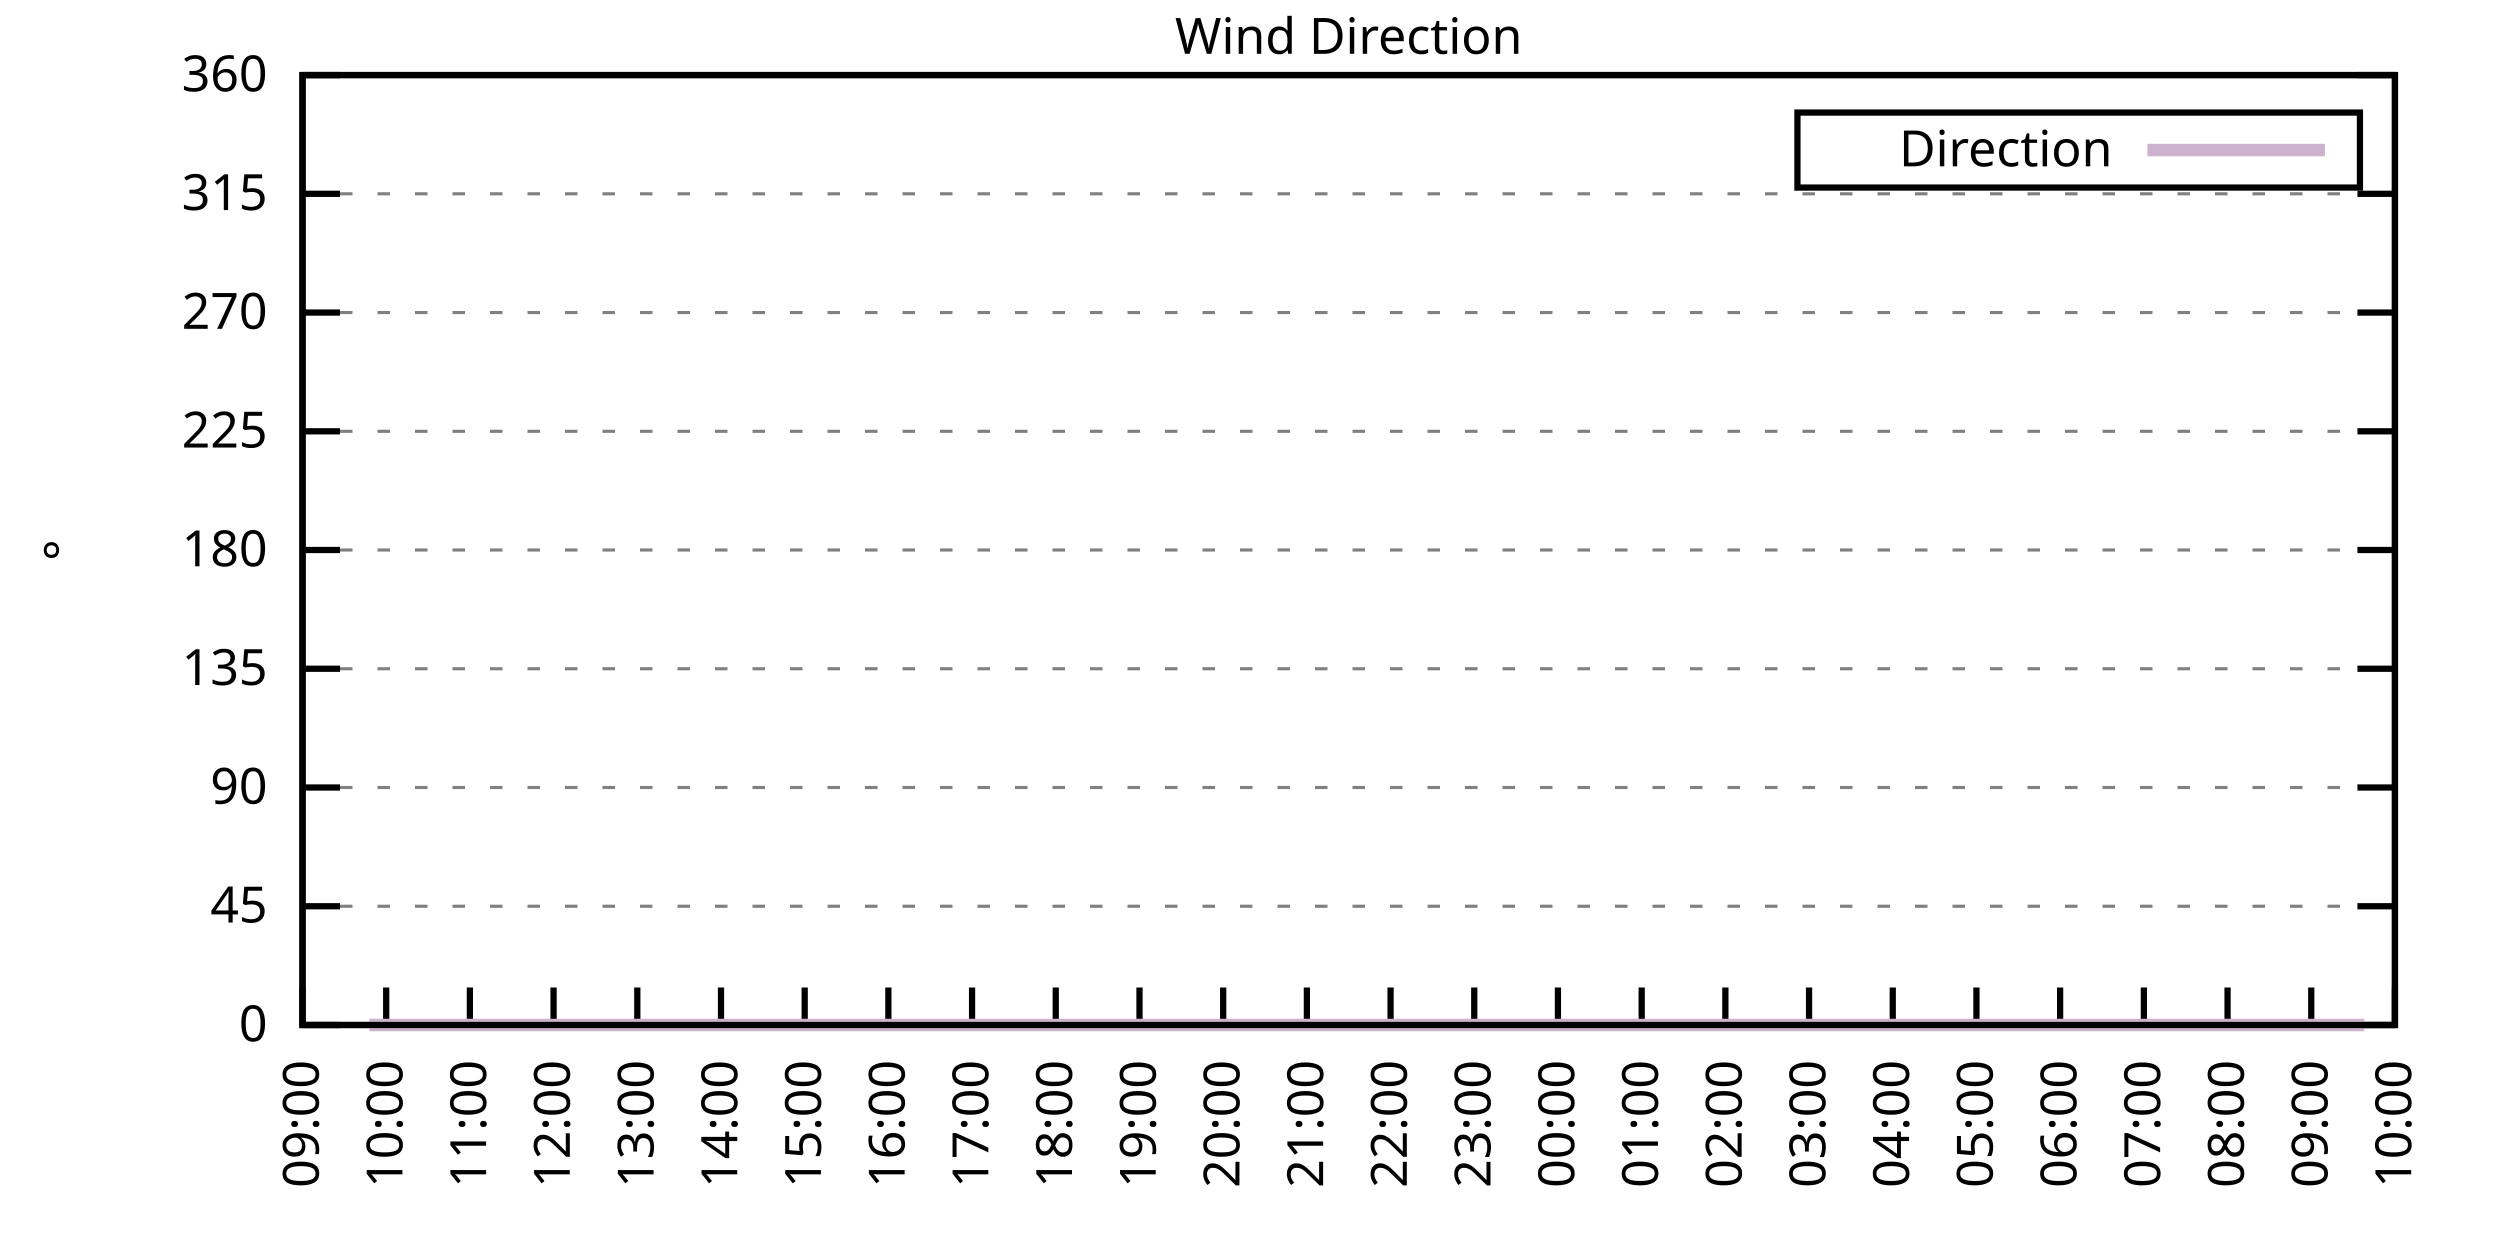
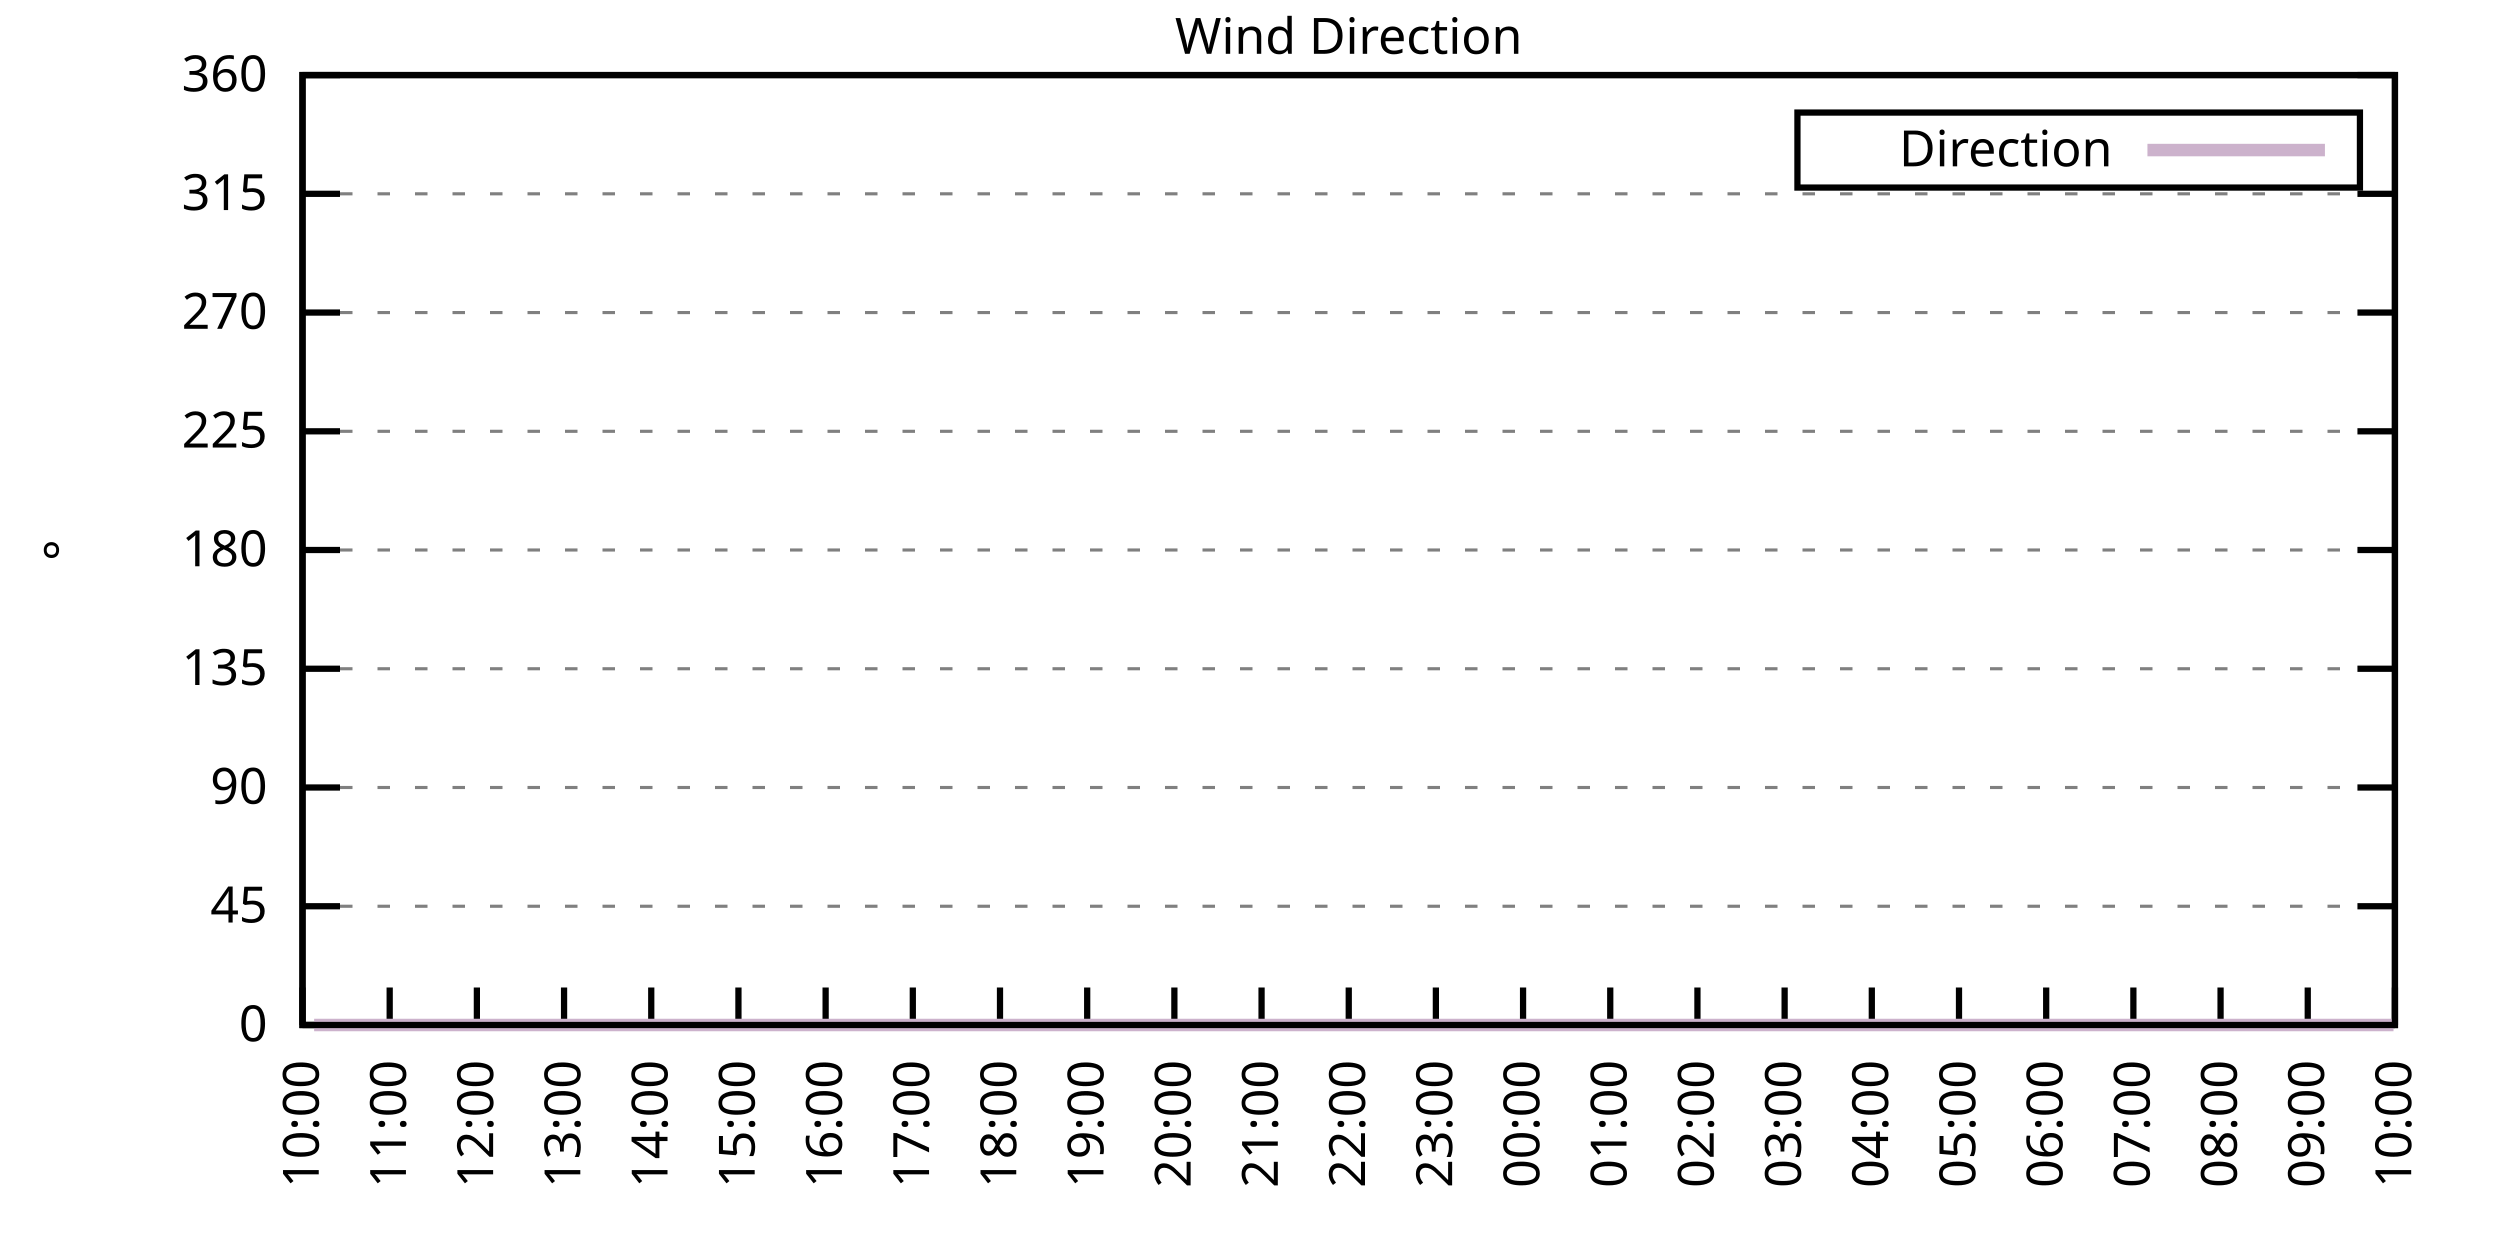
<svg xmlns="http://www.w3.org/2000/svg" xmlns:xlink="http://www.w3.org/1999/xlink" width="400" height="200" viewBox="0 0 400 200">
  <g id="gnuplot_canvas">
    <rect x="0" y="0" width="400" height="200" fill="none" />
    <defs>
      <circle id="gpDot" r="0.5" stroke-width="0.5" stroke="currentColor" />
      <path id="gpPt0" stroke-width="0.333" stroke="currentColor" d="M-1,0 h2 M0,-1 v2" />
      <path id="gpPt1" stroke-width="0.333" stroke="currentColor" d="M-1,-1 L1,1 M1,-1 L-1,1" />
      <path id="gpPt2" stroke-width="0.333" stroke="currentColor" d="M-1,0 L1,0 M0,-1 L0,1 M-1,-1 L1,1 M-1,1 L1,-1" />
      <rect id="gpPt3" stroke-width="0.333" stroke="currentColor" x="-1" y="-1" width="2" height="2" />
      <rect id="gpPt4" stroke-width="0.333" stroke="currentColor" fill="currentColor" x="-1" y="-1" width="2" height="2" />
      <circle id="gpPt5" stroke-width="0.333" stroke="currentColor" cx="0" cy="0" r="1" />
      <use xlink:href="#gpPt5" id="gpPt6" fill="currentColor" stroke="none" />
      <path id="gpPt7" stroke-width="0.333" stroke="currentColor" d="M0,-1.33 L-1.33,0.67 L1.33,0.67 z" />
      <use xlink:href="#gpPt7" id="gpPt8" fill="currentColor" stroke="none" />
      <use xlink:href="#gpPt7" id="gpPt9" stroke="currentColor" transform="rotate(180)" />
      <use xlink:href="#gpPt9" id="gpPt10" fill="currentColor" stroke="none" />
      <use xlink:href="#gpPt3" id="gpPt11" stroke="currentColor" transform="rotate(45)" />
      <use xlink:href="#gpPt11" id="gpPt12" fill="currentColor" stroke="none" />
      <path id="gpPt13" stroke-width="0.333" stroke="currentColor" d="M0,1.330 L1.265,0.411 L0.782,-1.067 L-0.782,-1.076 L-1.265,0.411 z" />
      <use xlink:href="#gpPt13" id="gpPt14" fill="currentColor" stroke="none" />
      <filter id="textbox" filterUnits="objectBoundingBox" x="0" y="0" height="1" width="1">
        <feFlood flood-color="white" flood-opacity="1" result="bgnd" />
        <feComposite in="SourceGraphic" in2="bgnd" operator="atop" />
      </filter>
      <filter id="greybox" filterUnits="objectBoundingBox" x="0" y="0" height="1" width="1">
        <feFlood flood-color="lightgrey" flood-opacity="1" result="grey" />
        <feComposite in="SourceGraphic" in2="grey" operator="atop" />
      </filter>
    </defs>
    <g fill="none" color="white" stroke="currentColor" stroke-width="1.00" stroke-linecap="butt" stroke-linejoin="miter">
</g>
    <g fill="none" color="black" stroke="currentColor" stroke-width="1.00" stroke-linecap="butt" stroke-linejoin="miter">
      <g stroke="none" shape-rendering="crispEdges">
        <polygon fill="rgb(255, 255, 255)" points="48.40,164.00 383.18,164.00 383.18,12.02 48.40,12.02 " />
      </g>
    </g>
    <g fill="none" color="black" stroke="currentColor" stroke-width="1.00" stroke-linecap="butt" stroke-linejoin="miter">
</g>
    <g fill="none" color="black" stroke="black" stroke-width="0.50" stroke-linecap="butt" stroke-linejoin="miter">
</g>
    <g fill="none" color="gray" stroke="currentColor" stroke-width="0.50" stroke-linecap="butt" stroke-linejoin="miter">
      <path stroke="gray" stroke-dasharray="2,4" class="gridline" d="M48.40,164.00 L383.19,164.00  " />
    </g>
    <g fill="none" color="gray" stroke="gray" stroke-width="1.00" stroke-linecap="butt" stroke-linejoin="miter">
</g>
    <g fill="none" color="black" stroke="currentColor" stroke-width="1.00" stroke-linecap="butt" stroke-linejoin="miter">
      <path stroke="black" d="M48.40,164.00 L54.40,164.00 M383.19,164.00 L377.19,164.00  " />
      <g transform="translate(42.80,166.60)" stroke="none" fill="black" font-family="Sans" font-size="8.00" text-anchor="end">
        <text>
          <tspan font-family="Sans"> 0</tspan>
        </text>
      </g>
    </g>
    <g fill="none" color="black" stroke="currentColor" stroke-width="1.00" stroke-linecap="butt" stroke-linejoin="miter">
</g>
    <g fill="none" color="black" stroke="black" stroke-width="0.50" stroke-linecap="butt" stroke-linejoin="miter">
</g>
    <g fill="none" color="gray" stroke="currentColor" stroke-width="0.50" stroke-linecap="butt" stroke-linejoin="miter">
      <path stroke="gray" stroke-dasharray="2,4" class="gridline" d="M48.40,145.00 L383.19,145.00  " />
    </g>
    <g fill="none" color="gray" stroke="gray" stroke-width="1.00" stroke-linecap="butt" stroke-linejoin="miter">
</g>
    <g fill="none" color="black" stroke="currentColor" stroke-width="1.00" stroke-linecap="butt" stroke-linejoin="miter">
      <path stroke="black" d="M48.40,145.00 L54.40,145.00 M383.19,145.00 L377.19,145.00  " />
      <g transform="translate(42.80,147.60)" stroke="none" fill="black" font-family="Sans" font-size="8.00" text-anchor="end">
        <text>
          <tspan font-family="Sans"> 45</tspan>
        </text>
      </g>
    </g>
    <g fill="none" color="black" stroke="currentColor" stroke-width="1.00" stroke-linecap="butt" stroke-linejoin="miter">
</g>
    <g fill="none" color="black" stroke="black" stroke-width="0.50" stroke-linecap="butt" stroke-linejoin="miter">
</g>
    <g fill="none" color="gray" stroke="currentColor" stroke-width="0.50" stroke-linecap="butt" stroke-linejoin="miter">
      <path stroke="gray" stroke-dasharray="2,4" class="gridline" d="M48.40,126.00 L383.19,126.00  " />
    </g>
    <g fill="none" color="gray" stroke="gray" stroke-width="1.00" stroke-linecap="butt" stroke-linejoin="miter">
</g>
    <g fill="none" color="black" stroke="currentColor" stroke-width="1.00" stroke-linecap="butt" stroke-linejoin="miter">
      <path stroke="black" d="M48.40,126.00 L54.40,126.00 M383.19,126.00 L377.19,126.00  " />
      <g transform="translate(42.80,128.60)" stroke="none" fill="black" font-family="Sans" font-size="8.00" text-anchor="end">
        <text>
          <tspan font-family="Sans"> 90</tspan>
        </text>
      </g>
    </g>
    <g fill="none" color="black" stroke="currentColor" stroke-width="1.00" stroke-linecap="butt" stroke-linejoin="miter">
</g>
    <g fill="none" color="black" stroke="black" stroke-width="0.50" stroke-linecap="butt" stroke-linejoin="miter">
</g>
    <g fill="none" color="gray" stroke="currentColor" stroke-width="0.50" stroke-linecap="butt" stroke-linejoin="miter">
      <path stroke="gray" stroke-dasharray="2,4" class="gridline" d="M48.40,107.00 L383.19,107.00  " />
    </g>
    <g fill="none" color="gray" stroke="gray" stroke-width="1.00" stroke-linecap="butt" stroke-linejoin="miter">
</g>
    <g fill="none" color="black" stroke="currentColor" stroke-width="1.00" stroke-linecap="butt" stroke-linejoin="miter">
      <path stroke="black" d="M48.40,107.00 L54.40,107.00 M383.19,107.00 L377.19,107.00  " />
      <g transform="translate(42.80,109.60)" stroke="none" fill="black" font-family="Sans" font-size="8.00" text-anchor="end">
        <text>
          <tspan font-family="Sans"> 135</tspan>
        </text>
      </g>
    </g>
    <g fill="none" color="black" stroke="currentColor" stroke-width="1.00" stroke-linecap="butt" stroke-linejoin="miter">
</g>
    <g fill="none" color="black" stroke="black" stroke-width="0.50" stroke-linecap="butt" stroke-linejoin="miter">
</g>
    <g fill="none" color="gray" stroke="currentColor" stroke-width="0.50" stroke-linecap="butt" stroke-linejoin="miter">
      <path stroke="gray" stroke-dasharray="2,4" class="gridline" d="M48.40,88.00 L383.19,88.00  " />
    </g>
    <g fill="none" color="gray" stroke="gray" stroke-width="1.00" stroke-linecap="butt" stroke-linejoin="miter">
</g>
    <g fill="none" color="black" stroke="currentColor" stroke-width="1.00" stroke-linecap="butt" stroke-linejoin="miter">
      <path stroke="black" d="M48.40,88.00 L54.40,88.00 M383.19,88.00 L377.19,88.00  " />
      <g transform="translate(42.80,90.60)" stroke="none" fill="black" font-family="Sans" font-size="8.00" text-anchor="end">
        <text>
          <tspan font-family="Sans"> 180</tspan>
        </text>
      </g>
    </g>
    <g fill="none" color="black" stroke="currentColor" stroke-width="1.00" stroke-linecap="butt" stroke-linejoin="miter">
</g>
    <g fill="none" color="black" stroke="black" stroke-width="0.50" stroke-linecap="butt" stroke-linejoin="miter">
</g>
    <g fill="none" color="gray" stroke="currentColor" stroke-width="0.50" stroke-linecap="butt" stroke-linejoin="miter">
      <path stroke="gray" stroke-dasharray="2,4" class="gridline" d="M48.40,69.01 L383.19,69.01  " />
    </g>
    <g fill="none" color="gray" stroke="gray" stroke-width="1.00" stroke-linecap="butt" stroke-linejoin="miter">
</g>
    <g fill="none" color="black" stroke="currentColor" stroke-width="1.00" stroke-linecap="butt" stroke-linejoin="miter">
      <path stroke="black" d="M48.40,69.01 L54.40,69.01 M383.19,69.01 L377.19,69.01  " />
      <g transform="translate(42.80,71.61)" stroke="none" fill="black" font-family="Sans" font-size="8.00" text-anchor="end">
        <text>
          <tspan font-family="Sans"> 225</tspan>
        </text>
      </g>
    </g>
    <g fill="none" color="black" stroke="currentColor" stroke-width="1.00" stroke-linecap="butt" stroke-linejoin="miter">
</g>
    <g fill="none" color="black" stroke="black" stroke-width="0.50" stroke-linecap="butt" stroke-linejoin="miter">
</g>
    <g fill="none" color="gray" stroke="currentColor" stroke-width="0.50" stroke-linecap="butt" stroke-linejoin="miter">
      <path stroke="gray" stroke-dasharray="2,4" class="gridline" d="M48.40,50.01 L383.19,50.01  " />
    </g>
    <g fill="none" color="gray" stroke="gray" stroke-width="1.00" stroke-linecap="butt" stroke-linejoin="miter">
</g>
    <g fill="none" color="black" stroke="currentColor" stroke-width="1.00" stroke-linecap="butt" stroke-linejoin="miter">
      <path stroke="black" d="M48.40,50.01 L54.40,50.01 M383.19,50.01 L377.19,50.01  " />
      <g transform="translate(42.80,52.61)" stroke="none" fill="black" font-family="Sans" font-size="8.00" text-anchor="end">
        <text>
          <tspan font-family="Sans"> 270</tspan>
        </text>
      </g>
    </g>
    <g fill="none" color="black" stroke="currentColor" stroke-width="1.00" stroke-linecap="butt" stroke-linejoin="miter">
</g>
    <g fill="none" color="black" stroke="black" stroke-width="0.50" stroke-linecap="butt" stroke-linejoin="miter">
</g>
    <g fill="none" color="gray" stroke="currentColor" stroke-width="0.50" stroke-linecap="butt" stroke-linejoin="miter">
      <path stroke="gray" stroke-dasharray="2,4" class="gridline" d="M48.40,31.01 L383.19,31.01  " />
    </g>
    <g fill="none" color="gray" stroke="gray" stroke-width="1.00" stroke-linecap="butt" stroke-linejoin="miter">
</g>
    <g fill="none" color="black" stroke="currentColor" stroke-width="1.00" stroke-linecap="butt" stroke-linejoin="miter">
      <path stroke="black" d="M48.40,31.01 L54.40,31.01 M383.19,31.01 L377.19,31.01  " />
      <g transform="translate(42.80,33.61)" stroke="none" fill="black" font-family="Sans" font-size="8.00" text-anchor="end">
        <text>
          <tspan font-family="Sans"> 315</tspan>
        </text>
      </g>
    </g>
    <g fill="none" color="black" stroke="currentColor" stroke-width="1.00" stroke-linecap="butt" stroke-linejoin="miter">
</g>
    <g fill="none" color="black" stroke="black" stroke-width="0.50" stroke-linecap="butt" stroke-linejoin="miter">
</g>
    <g fill="none" color="gray" stroke="currentColor" stroke-width="0.50" stroke-linecap="butt" stroke-linejoin="miter">
      <path stroke="gray" stroke-dasharray="2,4" class="gridline" d="M48.40,12.01 L383.19,12.01  " />
    </g>
    <g fill="none" color="gray" stroke="gray" stroke-width="1.00" stroke-linecap="butt" stroke-linejoin="miter">
</g>
    <g fill="none" color="black" stroke="currentColor" stroke-width="1.00" stroke-linecap="butt" stroke-linejoin="miter">
      <path stroke="black" d="M48.40,12.01 L54.40,12.01 M383.19,12.01 L377.19,12.01  " />
      <g transform="translate(42.80,14.61)" stroke="none" fill="black" font-family="Sans" font-size="8.00" text-anchor="end">
        <text>
          <tspan font-family="Sans"> 360</tspan>
        </text>
      </g>
    </g>
    <g fill="none" color="black" stroke="currentColor" stroke-width="1.00" stroke-linecap="butt" stroke-linejoin="miter">
      <path stroke="black" d="M48.40,164.00 L48.40,158.00  " />
      <g transform="translate(51.00,169.60) rotate(270.00)" stroke="none" fill="black" font-family="Sans" font-size="8.00" text-anchor="end">
        <text>
-           <tspan font-family="Sans">09:00</tspan>
-         </text>
-       </g>
-     </g>
-     <g fill="none" color="black" stroke="currentColor" stroke-width="1.00" stroke-linecap="butt" stroke-linejoin="miter">
-       <path stroke="black" d="M61.79,164.00 L61.79,158.00  " />
-       <g transform="translate(64.39,169.60) rotate(270.00)" stroke="none" fill="black" font-family="Sans" font-size="8.00" text-anchor="end">
-         <text>
          <tspan font-family="Sans">10:00</tspan>
        </text>
      </g>
    </g>
    <g fill="none" color="black" stroke="currentColor" stroke-width="1.00" stroke-linecap="butt" stroke-linejoin="miter">
-       <path stroke="black" d="M75.18,164.00 L75.18,158.00  " />
-       <g transform="translate(77.78,169.60) rotate(270.00)" stroke="none" fill="black" font-family="Sans" font-size="8.00" text-anchor="end">
+       <path stroke="black" d="M62.35,164.00 L62.35,158.00  " />
+       <g transform="translate(64.95,169.60) rotate(270.00)" stroke="none" fill="black" font-family="Sans" font-size="8.00" text-anchor="end">
        <text>
          <tspan font-family="Sans">11:00</tspan>
        </text>
      </g>
    </g>
    <g fill="none" color="black" stroke="currentColor" stroke-width="1.00" stroke-linecap="butt" stroke-linejoin="miter">
-       <path stroke="black" d="M88.57,164.00 L88.57,158.00  " />
-       <g transform="translate(91.17,169.60) rotate(270.00)" stroke="none" fill="black" font-family="Sans" font-size="8.00" text-anchor="end">
+       <path stroke="black" d="M76.30,164.00 L76.30,158.00  " />
+       <g transform="translate(78.90,169.60) rotate(270.00)" stroke="none" fill="black" font-family="Sans" font-size="8.00" text-anchor="end">
        <text>
          <tspan font-family="Sans">12:00</tspan>
        </text>
      </g>
    </g>
    <g fill="none" color="black" stroke="currentColor" stroke-width="1.00" stroke-linecap="butt" stroke-linejoin="miter">
-       <path stroke="black" d="M101.97,164.00 L101.97,158.00  " />
-       <g transform="translate(104.57,169.60) rotate(270.00)" stroke="none" fill="black" font-family="Sans" font-size="8.00" text-anchor="end">
+       <path stroke="black" d="M90.25,164.00 L90.25,158.00  " />
+       <g transform="translate(92.85,169.60) rotate(270.00)" stroke="none" fill="black" font-family="Sans" font-size="8.00" text-anchor="end">
        <text>
          <tspan font-family="Sans">13:00</tspan>
        </text>
      </g>
    </g>
    <g fill="none" color="black" stroke="currentColor" stroke-width="1.00" stroke-linecap="butt" stroke-linejoin="miter">
-       <path stroke="black" d="M115.36,164.00 L115.36,158.00  " />
-       <g transform="translate(117.96,169.60) rotate(270.00)" stroke="none" fill="black" font-family="Sans" font-size="8.00" text-anchor="end">
+       <path stroke="black" d="M104.20,164.00 L104.20,158.00  " />
+       <g transform="translate(106.80,169.60) rotate(270.00)" stroke="none" fill="black" font-family="Sans" font-size="8.00" text-anchor="end">
        <text>
          <tspan font-family="Sans">14:00</tspan>
        </text>
      </g>
    </g>
    <g fill="none" color="black" stroke="currentColor" stroke-width="1.00" stroke-linecap="butt" stroke-linejoin="miter">
-       <path stroke="black" d="M128.75,164.00 L128.75,158.00  " />
-       <g transform="translate(131.35,169.60) rotate(270.00)" stroke="none" fill="black" font-family="Sans" font-size="8.00" text-anchor="end">
+       <path stroke="black" d="M118.15,164.00 L118.15,158.00  " />
+       <g transform="translate(120.75,169.60) rotate(270.00)" stroke="none" fill="black" font-family="Sans" font-size="8.00" text-anchor="end">
        <text>
          <tspan font-family="Sans">15:00</tspan>
        </text>
      </g>
    </g>
    <g fill="none" color="black" stroke="currentColor" stroke-width="1.00" stroke-linecap="butt" stroke-linejoin="miter">
-       <path stroke="black" d="M142.14,164.00 L142.14,158.00  " />
-       <g transform="translate(144.74,169.60) rotate(270.00)" stroke="none" fill="black" font-family="Sans" font-size="8.00" text-anchor="end">
+       <path stroke="black" d="M132.10,164.00 L132.10,158.00  " />
+       <g transform="translate(134.70,169.60) rotate(270.00)" stroke="none" fill="black" font-family="Sans" font-size="8.00" text-anchor="end">
        <text>
          <tspan font-family="Sans">16:00</tspan>
        </text>
      </g>
    </g>
    <g fill="none" color="black" stroke="currentColor" stroke-width="1.00" stroke-linecap="butt" stroke-linejoin="miter">
-       <path stroke="black" d="M155.53,164.00 L155.53,158.00  " />
-       <g transform="translate(158.13,169.60) rotate(270.00)" stroke="none" fill="black" font-family="Sans" font-size="8.00" text-anchor="end">
+       <path stroke="black" d="M146.05,164.00 L146.05,158.00  " />
+       <g transform="translate(148.65,169.60) rotate(270.00)" stroke="none" fill="black" font-family="Sans" font-size="8.00" text-anchor="end">
        <text>
          <tspan font-family="Sans">17:00</tspan>
        </text>
      </g>
    </g>
    <g fill="none" color="black" stroke="currentColor" stroke-width="1.00" stroke-linecap="butt" stroke-linejoin="miter">
-       <path stroke="black" d="M168.92,164.00 L168.92,158.00  " />
-       <g transform="translate(171.52,169.60) rotate(270.00)" stroke="none" fill="black" font-family="Sans" font-size="8.00" text-anchor="end">
+       <path stroke="black" d="M160.00,164.00 L160.00,158.00  " />
+       <g transform="translate(162.60,169.60) rotate(270.00)" stroke="none" fill="black" font-family="Sans" font-size="8.00" text-anchor="end">
        <text>
          <tspan font-family="Sans">18:00</tspan>
        </text>
      </g>
    </g>
    <g fill="none" color="black" stroke="currentColor" stroke-width="1.00" stroke-linecap="butt" stroke-linejoin="miter">
-       <path stroke="black" d="M182.32,164.00 L182.32,158.00  " />
-       <g transform="translate(184.92,169.60) rotate(270.00)" stroke="none" fill="black" font-family="Sans" font-size="8.00" text-anchor="end">
+       <path stroke="black" d="M173.95,164.00 L173.95,158.00  " />
+       <g transform="translate(176.55,169.60) rotate(270.00)" stroke="none" fill="black" font-family="Sans" font-size="8.00" text-anchor="end">
        <text>
          <tspan font-family="Sans">19:00</tspan>
        </text>
      </g>
    </g>
    <g fill="none" color="black" stroke="currentColor" stroke-width="1.00" stroke-linecap="butt" stroke-linejoin="miter">
-       <path stroke="black" d="M195.71,164.00 L195.71,158.00  " />
-       <g transform="translate(198.31,169.60) rotate(270.00)" stroke="none" fill="black" font-family="Sans" font-size="8.00" text-anchor="end">
+       <path stroke="black" d="M187.90,164.00 L187.90,158.00  " />
+       <g transform="translate(190.50,169.60) rotate(270.00)" stroke="none" fill="black" font-family="Sans" font-size="8.00" text-anchor="end">
        <text>
          <tspan font-family="Sans">20:00</tspan>
        </text>
      </g>
    </g>
    <g fill="none" color="black" stroke="currentColor" stroke-width="1.00" stroke-linecap="butt" stroke-linejoin="miter">
-       <path stroke="black" d="M209.10,164.00 L209.10,158.00  " />
-       <g transform="translate(211.70,169.60) rotate(270.00)" stroke="none" fill="black" font-family="Sans" font-size="8.00" text-anchor="end">
+       <path stroke="black" d="M201.85,164.00 L201.85,158.00  " />
+       <g transform="translate(204.45,169.60) rotate(270.00)" stroke="none" fill="black" font-family="Sans" font-size="8.00" text-anchor="end">
        <text>
          <tspan font-family="Sans">21:00</tspan>
        </text>
      </g>
    </g>
    <g fill="none" color="black" stroke="currentColor" stroke-width="1.00" stroke-linecap="butt" stroke-linejoin="miter">
-       <path stroke="black" d="M222.49,164.00 L222.49,158.00  " />
-       <g transform="translate(225.09,169.60) rotate(270.00)" stroke="none" fill="black" font-family="Sans" font-size="8.00" text-anchor="end">
+       <path stroke="black" d="M215.80,164.00 L215.80,158.00  " />
+       <g transform="translate(218.40,169.60) rotate(270.00)" stroke="none" fill="black" font-family="Sans" font-size="8.00" text-anchor="end">
        <text>
          <tspan font-family="Sans">22:00</tspan>
        </text>
      </g>
    </g>
    <g fill="none" color="black" stroke="currentColor" stroke-width="1.00" stroke-linecap="butt" stroke-linejoin="miter">
-       <path stroke="black" d="M235.88,164.00 L235.88,158.00  " />
-       <g transform="translate(238.48,169.60) rotate(270.00)" stroke="none" fill="black" font-family="Sans" font-size="8.00" text-anchor="end">
+       <path stroke="black" d="M229.74,164.00 L229.74,158.00  " />
+       <g transform="translate(232.34,169.60) rotate(270.00)" stroke="none" fill="black" font-family="Sans" font-size="8.00" text-anchor="end">
        <text>
          <tspan font-family="Sans">23:00</tspan>
        </text>
      </g>
    </g>
    <g fill="none" color="black" stroke="currentColor" stroke-width="1.00" stroke-linecap="butt" stroke-linejoin="miter">
-       <path stroke="black" d="M249.27,164.00 L249.27,158.00  " />
-       <g transform="translate(251.87,169.60) rotate(270.00)" stroke="none" fill="black" font-family="Sans" font-size="8.00" text-anchor="end">
+       <path stroke="black" d="M243.69,164.00 L243.69,158.00  " />
+       <g transform="translate(246.29,169.60) rotate(270.00)" stroke="none" fill="black" font-family="Sans" font-size="8.00" text-anchor="end">
        <text>
          <tspan font-family="Sans">00:00</tspan>
        </text>
      </g>
    </g>
    <g fill="none" color="black" stroke="currentColor" stroke-width="1.00" stroke-linecap="butt" stroke-linejoin="miter">
-       <path stroke="black" d="M262.67,164.00 L262.67,158.00  " />
-       <g transform="translate(265.27,169.60) rotate(270.00)" stroke="none" fill="black" font-family="Sans" font-size="8.00" text-anchor="end">
+       <path stroke="black" d="M257.64,164.00 L257.64,158.00  " />
+       <g transform="translate(260.24,169.60) rotate(270.00)" stroke="none" fill="black" font-family="Sans" font-size="8.00" text-anchor="end">
        <text>
          <tspan font-family="Sans">01:00</tspan>
        </text>
      </g>
    </g>
    <g fill="none" color="black" stroke="currentColor" stroke-width="1.00" stroke-linecap="butt" stroke-linejoin="miter">
-       <path stroke="black" d="M276.06,164.00 L276.06,158.00  " />
-       <g transform="translate(278.66,169.60) rotate(270.00)" stroke="none" fill="black" font-family="Sans" font-size="8.00" text-anchor="end">
+       <path stroke="black" d="M271.59,164.00 L271.59,158.00  " />
+       <g transform="translate(274.19,169.60) rotate(270.00)" stroke="none" fill="black" font-family="Sans" font-size="8.00" text-anchor="end">
        <text>
          <tspan font-family="Sans">02:00</tspan>
        </text>
      </g>
    </g>
    <g fill="none" color="black" stroke="currentColor" stroke-width="1.00" stroke-linecap="butt" stroke-linejoin="miter">
-       <path stroke="black" d="M289.45,164.00 L289.45,158.00  " />
-       <g transform="translate(292.05,169.60) rotate(270.00)" stroke="none" fill="black" font-family="Sans" font-size="8.00" text-anchor="end">
+       <path stroke="black" d="M285.54,164.00 L285.54,158.00  " />
+       <g transform="translate(288.14,169.60) rotate(270.00)" stroke="none" fill="black" font-family="Sans" font-size="8.00" text-anchor="end">
        <text>
          <tspan font-family="Sans">03:00</tspan>
        </text>
      </g>
    </g>
    <g fill="none" color="black" stroke="currentColor" stroke-width="1.00" stroke-linecap="butt" stroke-linejoin="miter">
-       <path stroke="black" d="M302.84,164.00 L302.84,158.00  " />
-       <g transform="translate(305.44,169.60) rotate(270.00)" stroke="none" fill="black" font-family="Sans" font-size="8.00" text-anchor="end">
+       <path stroke="black" d="M299.49,164.00 L299.49,158.00  " />
+       <g transform="translate(302.09,169.60) rotate(270.00)" stroke="none" fill="black" font-family="Sans" font-size="8.00" text-anchor="end">
        <text>
          <tspan font-family="Sans">04:00</tspan>
        </text>
      </g>
    </g>
    <g fill="none" color="black" stroke="currentColor" stroke-width="1.00" stroke-linecap="butt" stroke-linejoin="miter">
-       <path stroke="black" d="M316.23,164.00 L316.23,158.00  " />
-       <g transform="translate(318.83,169.60) rotate(270.00)" stroke="none" fill="black" font-family="Sans" font-size="8.00" text-anchor="end">
+       <path stroke="black" d="M313.44,164.00 L313.44,158.00  " />
+       <g transform="translate(316.04,169.60) rotate(270.00)" stroke="none" fill="black" font-family="Sans" font-size="8.00" text-anchor="end">
        <text>
          <tspan font-family="Sans">05:00</tspan>
        </text>
      </g>
    </g>
    <g fill="none" color="black" stroke="currentColor" stroke-width="1.00" stroke-linecap="butt" stroke-linejoin="miter">
-       <path stroke="black" d="M329.62,164.00 L329.62,158.00  " />
-       <g transform="translate(332.22,169.60) rotate(270.00)" stroke="none" fill="black" font-family="Sans" font-size="8.00" text-anchor="end">
+       <path stroke="black" d="M327.39,164.00 L327.39,158.00  " />
+       <g transform="translate(329.99,169.60) rotate(270.00)" stroke="none" fill="black" font-family="Sans" font-size="8.00" text-anchor="end">
        <text>
          <tspan font-family="Sans">06:00</tspan>
        </text>
      </g>
    </g>
    <g fill="none" color="black" stroke="currentColor" stroke-width="1.00" stroke-linecap="butt" stroke-linejoin="miter">
-       <path stroke="black" d="M343.02,164.00 L343.02,158.00  " />
-       <g transform="translate(345.62,169.60) rotate(270.00)" stroke="none" fill="black" font-family="Sans" font-size="8.00" text-anchor="end">
+       <path stroke="black" d="M341.34,164.00 L341.34,158.00  " />
+       <g transform="translate(343.94,169.60) rotate(270.00)" stroke="none" fill="black" font-family="Sans" font-size="8.00" text-anchor="end">
        <text>
          <tspan font-family="Sans">07:00</tspan>
        </text>
      </g>
    </g>
    <g fill="none" color="black" stroke="currentColor" stroke-width="1.00" stroke-linecap="butt" stroke-linejoin="miter">
-       <path stroke="black" d="M356.41,164.00 L356.41,158.00  " />
-       <g transform="translate(359.01,169.60) rotate(270.00)" stroke="none" fill="black" font-family="Sans" font-size="8.00" text-anchor="end">
+       <path stroke="black" d="M355.29,164.00 L355.29,158.00  " />
+       <g transform="translate(357.89,169.60) rotate(270.00)" stroke="none" fill="black" font-family="Sans" font-size="8.00" text-anchor="end">
        <text>
          <tspan font-family="Sans">08:00</tspan>
        </text>
      </g>
    </g>
    <g fill="none" color="black" stroke="currentColor" stroke-width="1.00" stroke-linecap="butt" stroke-linejoin="miter">
-       <path stroke="black" d="M369.80,164.00 L369.80,158.00  " />
-       <g transform="translate(372.40,169.60) rotate(270.00)" stroke="none" fill="black" font-family="Sans" font-size="8.00" text-anchor="end">
+       <path stroke="black" d="M369.24,164.00 L369.24,158.00  " />
+       <g transform="translate(371.84,169.60) rotate(270.00)" stroke="none" fill="black" font-family="Sans" font-size="8.00" text-anchor="end">
        <text>
          <tspan font-family="Sans">09:00</tspan>
        </text>
      </g>
    </g>
    <g fill="none" color="black" stroke="currentColor" stroke-width="1.00" stroke-linecap="butt" stroke-linejoin="miter">
      <path stroke="black" d="M383.19,164.00 L383.19,158.00  " />
      <g transform="translate(385.79,169.60) rotate(270.00)" stroke="none" fill="black" font-family="Sans" font-size="8.00" text-anchor="end">
        <text>
          <tspan font-family="Sans">10:00</tspan>
        </text>
      </g>
    </g>
    <g fill="none" color="black" stroke="currentColor" stroke-width="1.00" stroke-linecap="butt" stroke-linejoin="miter">
</g>
    <g fill="none" color="black" stroke="currentColor" stroke-width="1.00" stroke-linecap="butt" stroke-linejoin="miter">
      <path stroke="black" d="M48.40,12.01 L48.40,164.00 L383.19,164.00 L383.19,12.01 L48.40,12.01 Z  " />
    </g>
    <g fill="none" color="black" stroke="currentColor" stroke-width="1.00" stroke-linecap="butt" stroke-linejoin="miter">
</g>
    <g fill="none" color="black" stroke="currentColor" stroke-width="1.00" stroke-linecap="butt" stroke-linejoin="miter">
      <path stroke="black" d="M287.59,30.01 L287.59,18.01 L377.59,18.01 L377.59,30.01 L287.59,30.01 Z  " />
    </g>
    <g id="Wind_direction_plot_1">
      <g fill="none" color="white" stroke="black" stroke-width="2.00" stroke-linecap="butt" stroke-linejoin="miter">
</g>
      <g fill="none" color="black" stroke="currentColor" stroke-width="2.00" stroke-linecap="butt" stroke-linejoin="miter">
        <g transform="translate(337.99,26.61)" stroke="none" fill="black" font-family="Sans" font-size="8.00" text-anchor="end">
          <text>
            <tspan font-family="Sans">Direction</tspan>
          </text>
        </g>
      </g>
      <g fill="none" color="black" stroke="currentColor" stroke-width="2.00" stroke-linecap="butt" stroke-linejoin="miter">
-         <path stroke="rgb(204, 178, 204)" d="M343.59,24.01 L371.99,24.01 M59.11,164.00 L61.57,164.00 L63.58,164.00 L66.03,164.00 L67.82,164.00 L70.50,164.00   L72.28,164.00 L74.96,164.00 L76.97,164.00 L79.42,164.00 L81.66,164.00 L83.66,164.00 L85.90,164.00 L87.91,164.00   L90.36,164.00 L92.82,164.00 L95.05,164.00 L97.06,164.00 L99.51,164.00 L101.74,164.00 L103.75,164.00 L106.21,164.00   L108.22,164.00 L110.45,164.00 L112.90,164.00 L114.91,164.00 L117.37,164.00 L119.60,164.00 L121.61,164.00 L124.06,164.00   L126.29,164.00 L128.08,164.00 L130.76,164.00 L132.54,164.00 L134.78,164.00 L137.23,164.00 L139.46,164.00 L141.92,164.00   L144.15,164.00 L146.16,164.00 L148.39,164.00 L150.85,164.00 L152.85,164.00 L154.86,164.00 L157.54,164.00 L159.33,164.00   L162.01,164.00 L164.01,164.00 L166.47,164.00 L168.70,164.00 L170.71,164.00 L172.94,164.00 L175.40,164.00 L177.41,164.00   L179.86,164.00 L181.87,164.00 L184.32,164.00 L186.11,164.00 L188.57,164.00 L191.02,164.00 L192.81,164.00 L195.48,164.00   L197.49,164.00 L199.50,164.00 L202.18,164.00 L203.97,164.00 L206.64,164.00 L208.65,164.00 L210.66,164.00 L213.34,164.00   L215.13,164.00 L217.80,164.00 L219.81,164.00 L221.82,164.00 L224.50,164.00 L226.73,164.00 L228.52,164.00 L231.20,164.00   L233.20,164.00 L235.21,164.00 L237.44,164.00 L240.12,164.00 L242.13,164.00 L244.36,164.00 L246.82,164.00 L249.05,164.00   L250.84,164.00 L253.07,164.00 L255.52,164.00 L257.53,164.00 L259.99,164.00 L262.44,164.00 L264.23,164.00 L266.91,164.00   L269.14,164.00 L270.92,164.00 L273.16,164.00 L275.39,164.00 L277.62,164.00 L280.30,164.00 L282.53,164.00 L284.54,164.00   L286.77,164.00 L289.23,164.00 L291.23,164.00 L293.24,164.00 L295.48,164.00 L297.71,164.00 L299.94,164.00 L302.17,164.00   L304.85,164.00 L306.63,164.00 L308.87,164.00 L311.32,164.00 L313.78,164.00 L315.79,164.00 L318.24,164.00 L320.03,164.00   L322.26,164.00 L324.71,164.00 L327.17,164.00 L328.95,164.00 L331.41,164.00 L333.86,164.00 L335.65,164.00 L338.33,164.00   L340.34,164.00 L342.79,164.00 L344.80,164.00 L347.03,164.00 L349.49,164.00 L351.50,164.00 L353.95,164.00 L356.18,164.00   L357.97,164.00 L359.75,164.00 L362.66,164.00 L364.89,164.00 L367.12,164.00 L369.58,164.00 L371.58,164.00 L374.04,164.00   L375.82,164.00 L378.28,164.00  " />
+         <path stroke="rgb(204, 178, 204)" d="M343.59,24.01 L371.99,24.01 M50.26,164.00 L52.82,164.00 L54.68,164.00 L57.47,164.00 L59.33,164.00 L62.12,164.00   L64.21,164.00 L66.77,164.00 L69.09,164.00 L71.18,164.00 L73.51,164.00 L75.60,164.00 L78.16,164.00 L80.72,164.00   L83.04,164.00 L85.13,164.00 L87.69,164.00 L90.02,164.00 L92.11,164.00 L94.67,164.00 L96.76,164.00 L99.08,164.00   L101.64,164.00 L103.73,164.00 L106.29,164.00 L108.62,164.00 L110.71,164.00 L113.27,164.00 L115.59,164.00 L117.45,164.00   L120.24,164.00 L122.10,164.00 L124.43,164.00 L126.98,164.00 L129.31,164.00 L131.87,164.00 L134.19,164.00 L136.28,164.00   L138.61,164.00 L141.16,164.00 L143.26,164.00 L145.35,164.00 L148.14,164.00 L150.00,164.00 L152.79,164.00 L154.88,164.00   L157.44,164.00 L159.76,164.00 L161.86,164.00 L164.18,164.00 L166.74,164.00 L168.83,164.00 L171.39,164.00 L173.48,164.00   L176.04,164.00 L177.90,164.00 L180.46,164.00 L183.01,164.00 L184.87,164.00 L187.66,164.00 L189.76,164.00 L191.85,164.00   L194.64,164.00 L196.50,164.00 L199.29,164.00 L201.38,164.00 L203.47,164.00 L206.26,164.00 L208.12,164.00 L210.91,164.00   L213.01,164.00 L215.10,164.00 L217.89,164.00 L220.21,164.00 L222.07,164.00 L224.86,164.00 L226.95,164.00 L229.05,164.00   L231.37,164.00 L234.16,164.00 L236.25,164.00 L238.58,164.00 L241.14,164.00 L243.46,164.00 L245.32,164.00 L247.65,164.00   L250.20,164.00 L252.30,164.00 L254.85,164.00 L257.41,164.00 L259.27,164.00 L262.06,164.00 L264.39,164.00 L266.25,164.00   L268.57,164.00 L270.90,164.00 L273.22,164.00 L276.01,164.00 L278.34,164.00 L280.43,164.00 L282.75,164.00 L285.31,164.00   L287.40,164.00 L289.50,164.00 L291.82,164.00 L294.15,164.00 L296.47,164.00 L298.80,164.00 L301.58,164.00 L303.44,164.00   L305.77,164.00 L308.33,164.00 L310.88,164.00 L312.98,164.00 L315.53,164.00 L317.39,164.00 L319.72,164.00 L322.28,164.00   L324.83,164.00 L326.69,164.00 L329.25,164.00 L331.81,164.00 L333.67,164.00 L336.46,164.00 L338.55,164.00 L341.11,164.00   L343.20,164.00 L345.53,164.00 L348.08,164.00 L350.18,164.00 L352.73,164.00 L355.06,164.00 L356.92,164.00 L358.78,164.00   L361.80,164.00 L364.13,164.00 L366.45,164.00 L369.01,164.00 L371.10,164.00 L373.66,164.00 L375.52,164.00 L378.08,164.00   L380.40,164.00 L382.96,164.00  " />
      </g>
    </g>
    <g fill="none" color="black" stroke="currentColor" stroke-width="2.00" stroke-linecap="butt" stroke-linejoin="miter">
</g>
    <g fill="none" color="black" stroke="black" stroke-width="1.00" stroke-linecap="butt" stroke-linejoin="miter">
</g>
    <g fill="none" color="black" stroke="currentColor" stroke-width="1.00" stroke-linecap="butt" stroke-linejoin="miter">
      <path stroke="black" d="M48.40,12.01 L48.40,164.00 L383.19,164.00 L383.19,12.01 L48.40,12.01 Z  " />
      <g transform="translate(12.80,88.01) rotate(270.00)" stroke="none" fill="black" font-family="Sans" font-size="8.00" text-anchor="middle">
        <text>
          <tspan font-family="Sans">°</tspan>
        </text>
      </g>
    </g>
    <g fill="none" color="black" stroke="currentColor" stroke-width="1.00" stroke-linecap="butt" stroke-linejoin="miter">
</g>
    <g fill="none" color="black" stroke="currentColor" stroke-width="1.00" stroke-linecap="butt" stroke-linejoin="miter">
      <g transform="translate(215.79,8.61)" stroke="none" fill="black" font-family="Sans" font-size="8.00" text-anchor="middle">
        <text>
          <tspan font-family="Sans">Wind Direction</tspan>
        </text>
      </g>
    </g>
    <g fill="none" color="black" stroke="currentColor" stroke-width="1.00" stroke-linecap="butt" stroke-linejoin="miter">
</g>
  </g>
</svg>
